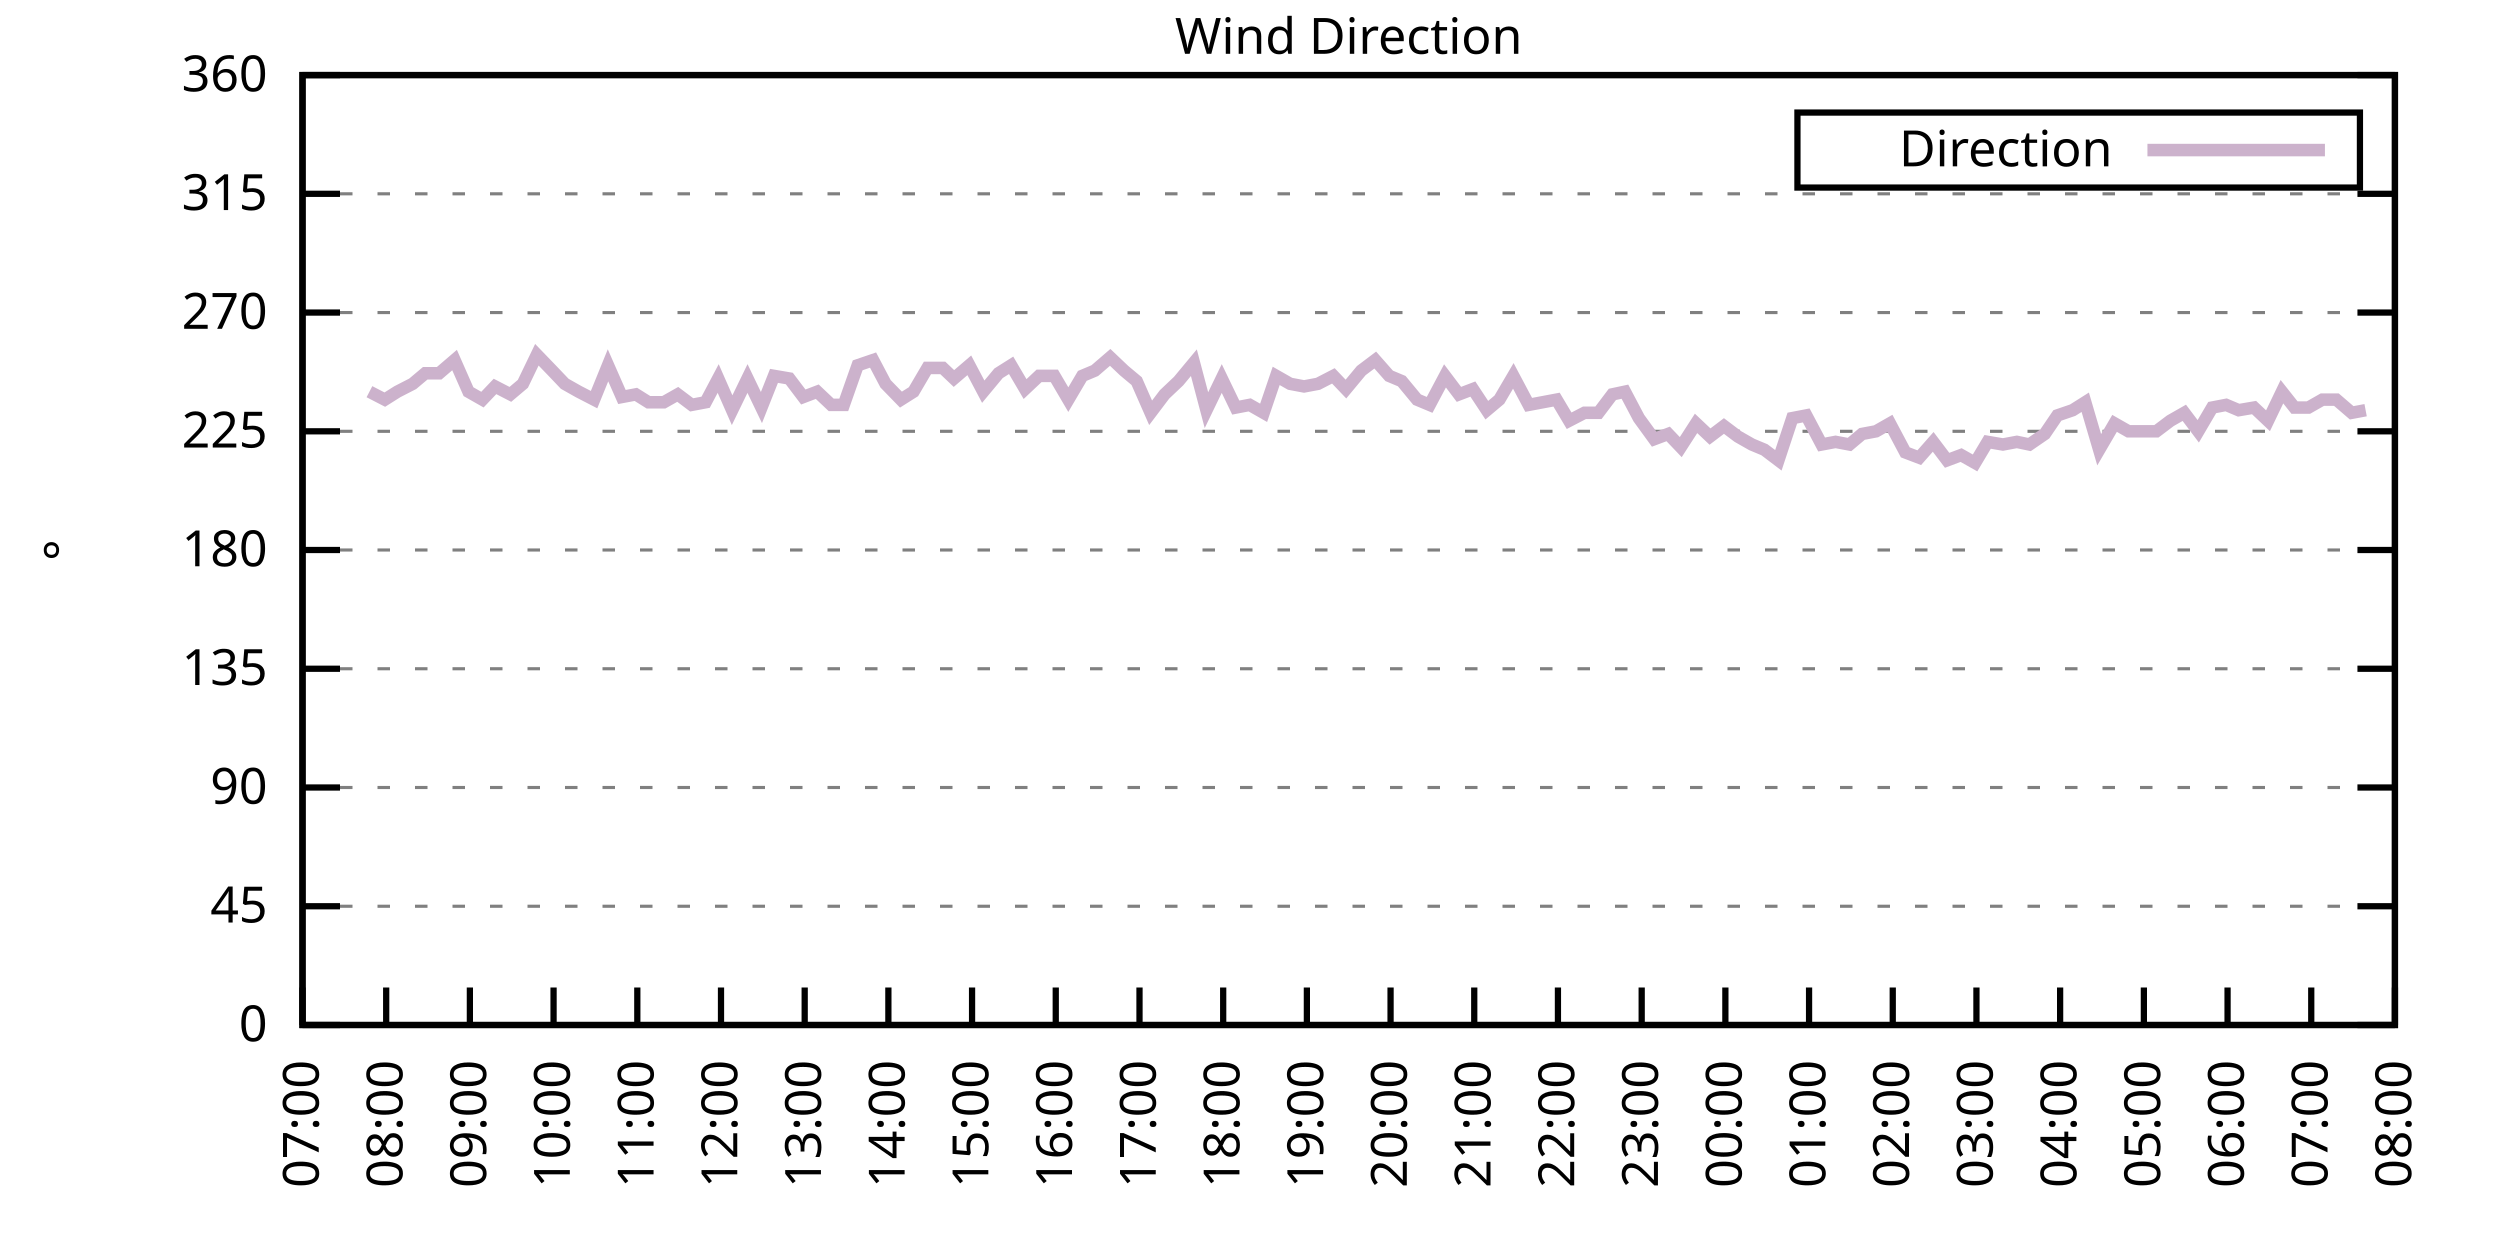
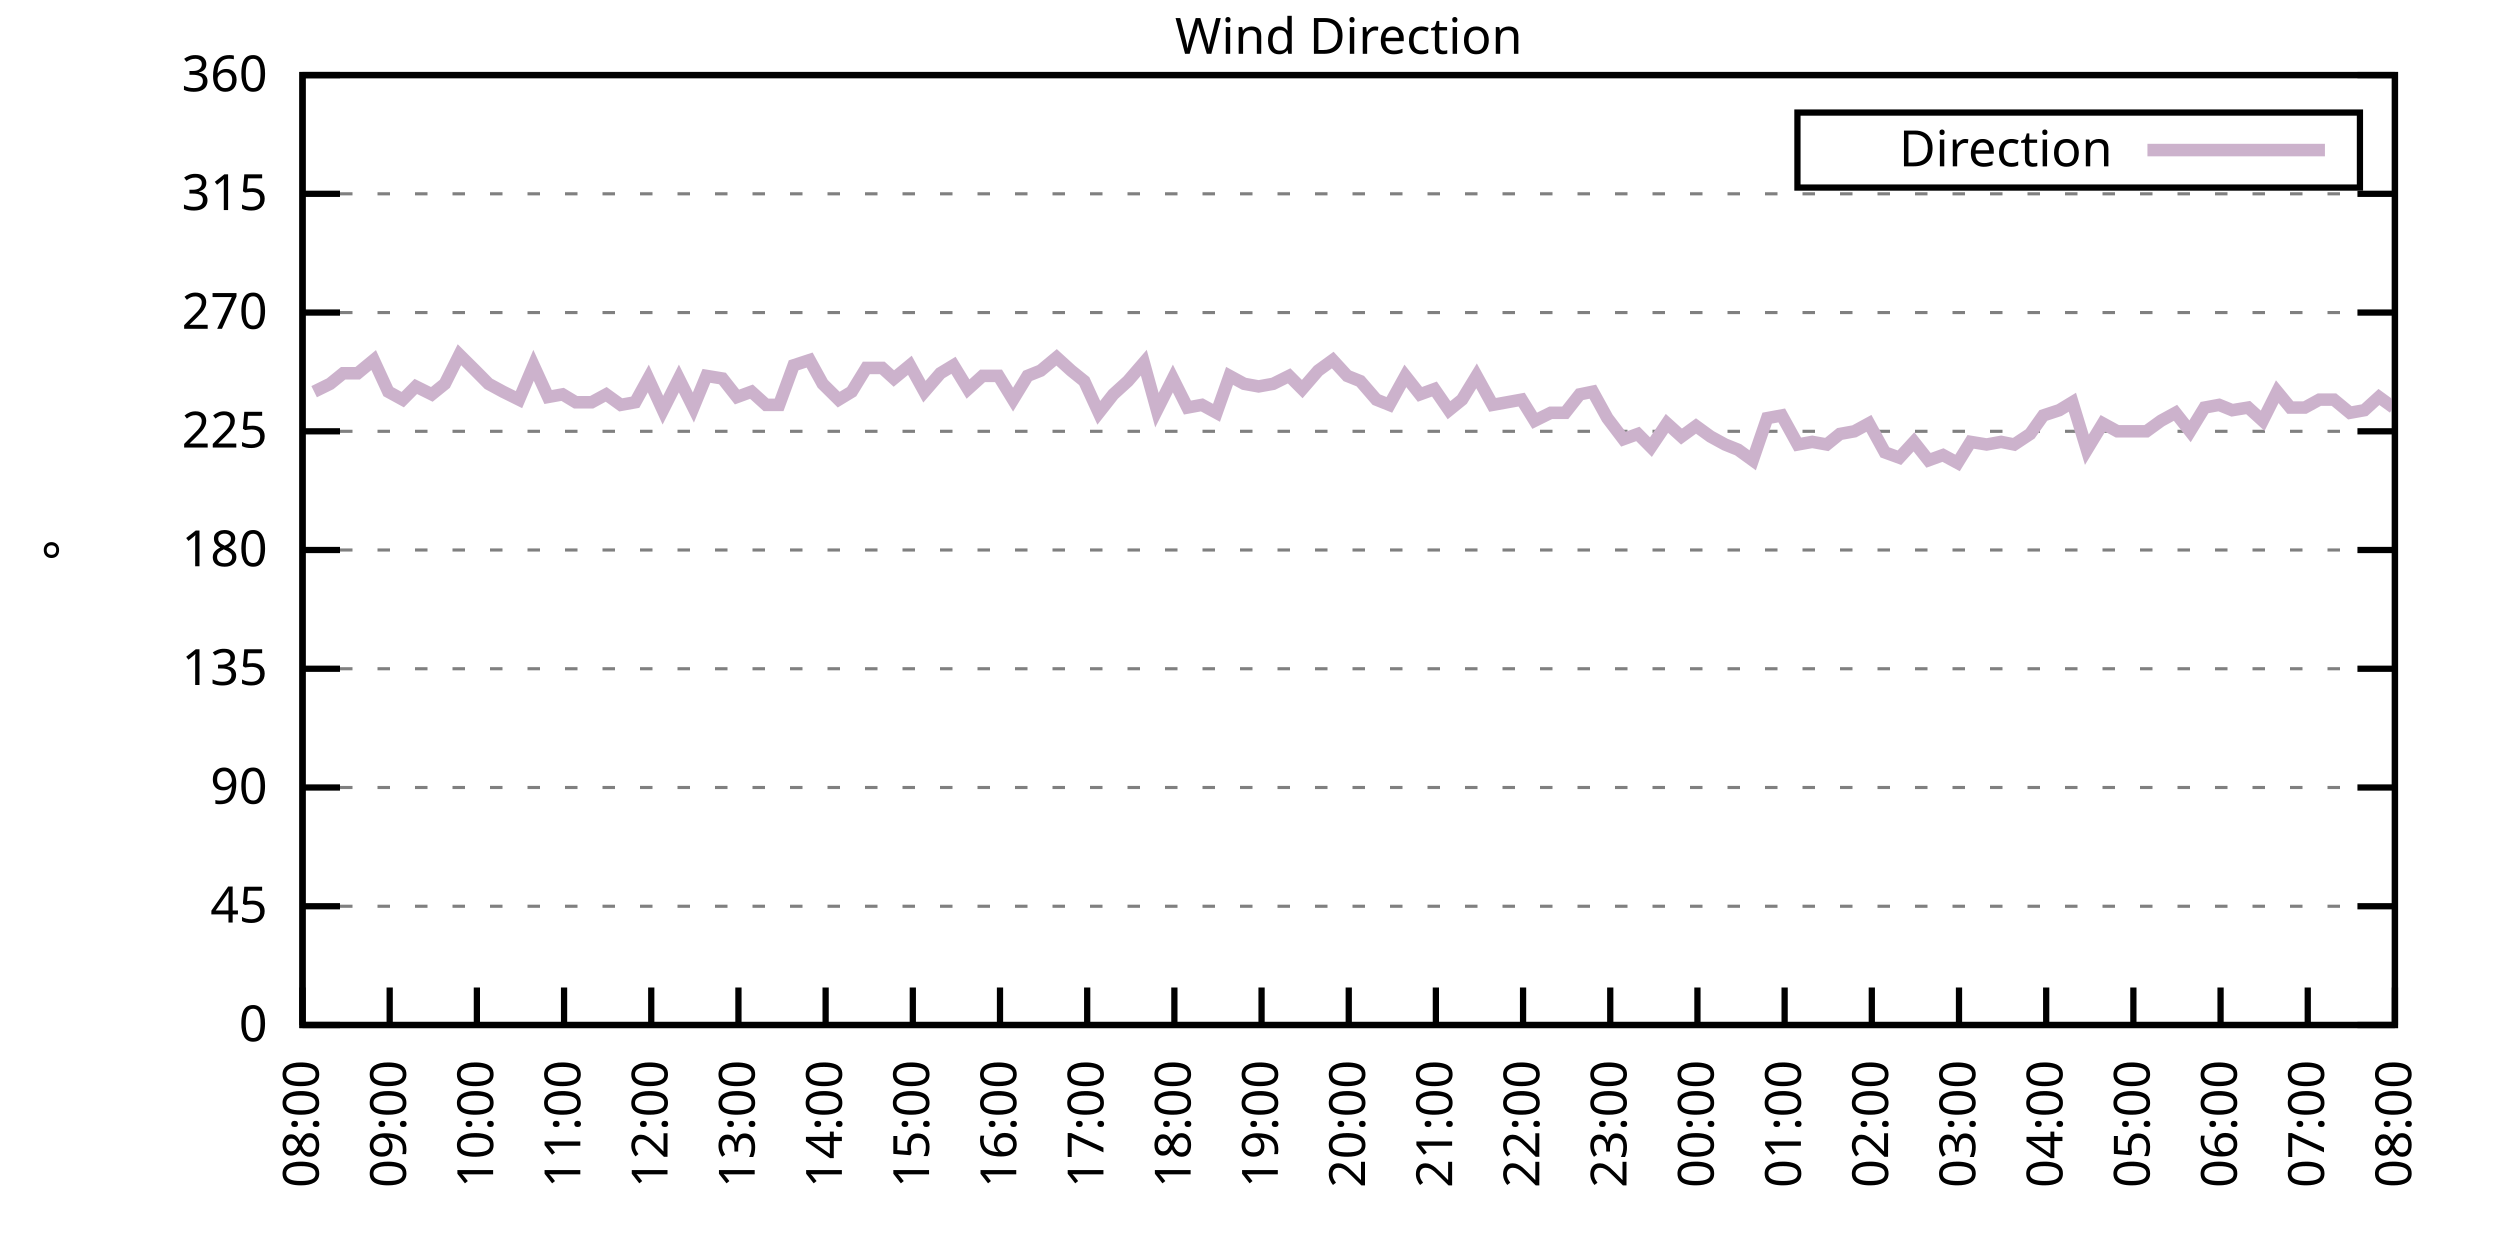
<svg xmlns="http://www.w3.org/2000/svg" xmlns:xlink="http://www.w3.org/1999/xlink" width="400" height="200" viewBox="0 0 400 200">
  <g id="gnuplot_canvas">
    <rect x="0" y="0" width="400" height="200" fill="none" />
    <defs>
      <circle id="gpDot" r="0.5" stroke-width="0.5" stroke="currentColor" />
      <path id="gpPt0" stroke-width="0.333" stroke="currentColor" d="M-1,0 h2 M0,-1 v2" />
      <path id="gpPt1" stroke-width="0.333" stroke="currentColor" d="M-1,-1 L1,1 M1,-1 L-1,1" />
      <path id="gpPt2" stroke-width="0.333" stroke="currentColor" d="M-1,0 L1,0 M0,-1 L0,1 M-1,-1 L1,1 M-1,1 L1,-1" />
      <rect id="gpPt3" stroke-width="0.333" stroke="currentColor" x="-1" y="-1" width="2" height="2" />
      <rect id="gpPt4" stroke-width="0.333" stroke="currentColor" fill="currentColor" x="-1" y="-1" width="2" height="2" />
      <circle id="gpPt5" stroke-width="0.333" stroke="currentColor" cx="0" cy="0" r="1" />
      <use xlink:href="#gpPt5" id="gpPt6" fill="currentColor" stroke="none" />
      <path id="gpPt7" stroke-width="0.333" stroke="currentColor" d="M0,-1.33 L-1.33,0.67 L1.33,0.67 z" />
      <use xlink:href="#gpPt7" id="gpPt8" fill="currentColor" stroke="none" />
      <use xlink:href="#gpPt7" id="gpPt9" stroke="currentColor" transform="rotate(180)" />
      <use xlink:href="#gpPt9" id="gpPt10" fill="currentColor" stroke="none" />
      <use xlink:href="#gpPt3" id="gpPt11" stroke="currentColor" transform="rotate(45)" />
      <use xlink:href="#gpPt11" id="gpPt12" fill="currentColor" stroke="none" />
      <path id="gpPt13" stroke-width="0.333" stroke="currentColor" d="M0,1.330 L1.265,0.411 L0.782,-1.067 L-0.782,-1.076 L-1.265,0.411 z" />
      <use xlink:href="#gpPt13" id="gpPt14" fill="currentColor" stroke="none" />
      <filter id="textbox" filterUnits="objectBoundingBox" x="0" y="0" height="1" width="1">
        <feFlood flood-color="white" flood-opacity="1" result="bgnd" />
        <feComposite in="SourceGraphic" in2="bgnd" operator="atop" />
      </filter>
      <filter id="greybox" filterUnits="objectBoundingBox" x="0" y="0" height="1" width="1">
        <feFlood flood-color="lightgrey" flood-opacity="1" result="grey" />
        <feComposite in="SourceGraphic" in2="grey" operator="atop" />
      </filter>
    </defs>
    <g fill="none" color="white" stroke="currentColor" stroke-width="1.00" stroke-linecap="butt" stroke-linejoin="miter">
</g>
    <g fill="none" color="black" stroke="currentColor" stroke-width="1.00" stroke-linecap="butt" stroke-linejoin="miter">
      <g stroke="none" shape-rendering="crispEdges">
        <polygon fill="rgb(255, 255, 255)" points="48.40,164.00 383.18,164.00 383.18,12.02 48.40,12.02 " />
      </g>
    </g>
    <g fill="none" color="black" stroke="currentColor" stroke-width="1.00" stroke-linecap="butt" stroke-linejoin="miter">
</g>
    <g fill="none" color="black" stroke="black" stroke-width="0.50" stroke-linecap="butt" stroke-linejoin="miter">
</g>
    <g fill="none" color="gray" stroke="currentColor" stroke-width="0.50" stroke-linecap="butt" stroke-linejoin="miter">
      <path stroke="gray" stroke-dasharray="2,4" class="gridline" d="M48.40,164.00 L383.19,164.00  " />
    </g>
    <g fill="none" color="gray" stroke="gray" stroke-width="1.00" stroke-linecap="butt" stroke-linejoin="miter">
</g>
    <g fill="none" color="black" stroke="currentColor" stroke-width="1.00" stroke-linecap="butt" stroke-linejoin="miter">
      <path stroke="black" d="M48.40,164.00 L54.40,164.00 M383.19,164.00 L377.19,164.00  " />
      <g transform="translate(42.80,166.60)" stroke="none" fill="black" font-family="Sans" font-size="8.00" text-anchor="end">
        <text>
          <tspan font-family="Sans"> 0</tspan>
        </text>
      </g>
    </g>
    <g fill="none" color="black" stroke="currentColor" stroke-width="1.00" stroke-linecap="butt" stroke-linejoin="miter">
</g>
    <g fill="none" color="black" stroke="black" stroke-width="0.50" stroke-linecap="butt" stroke-linejoin="miter">
</g>
    <g fill="none" color="gray" stroke="currentColor" stroke-width="0.50" stroke-linecap="butt" stroke-linejoin="miter">
      <path stroke="gray" stroke-dasharray="2,4" class="gridline" d="M48.40,145.00 L383.19,145.00  " />
    </g>
    <g fill="none" color="gray" stroke="gray" stroke-width="1.00" stroke-linecap="butt" stroke-linejoin="miter">
</g>
    <g fill="none" color="black" stroke="currentColor" stroke-width="1.00" stroke-linecap="butt" stroke-linejoin="miter">
      <path stroke="black" d="M48.40,145.00 L54.40,145.00 M383.19,145.00 L377.19,145.00  " />
      <g transform="translate(42.80,147.60)" stroke="none" fill="black" font-family="Sans" font-size="8.00" text-anchor="end">
        <text>
          <tspan font-family="Sans"> 45</tspan>
        </text>
      </g>
    </g>
    <g fill="none" color="black" stroke="currentColor" stroke-width="1.00" stroke-linecap="butt" stroke-linejoin="miter">
</g>
    <g fill="none" color="black" stroke="black" stroke-width="0.50" stroke-linecap="butt" stroke-linejoin="miter">
</g>
    <g fill="none" color="gray" stroke="currentColor" stroke-width="0.50" stroke-linecap="butt" stroke-linejoin="miter">
      <path stroke="gray" stroke-dasharray="2,4" class="gridline" d="M48.40,126.00 L383.19,126.00  " />
    </g>
    <g fill="none" color="gray" stroke="gray" stroke-width="1.00" stroke-linecap="butt" stroke-linejoin="miter">
</g>
    <g fill="none" color="black" stroke="currentColor" stroke-width="1.00" stroke-linecap="butt" stroke-linejoin="miter">
      <path stroke="black" d="M48.40,126.00 L54.40,126.00 M383.19,126.00 L377.19,126.00  " />
      <g transform="translate(42.80,128.60)" stroke="none" fill="black" font-family="Sans" font-size="8.00" text-anchor="end">
        <text>
          <tspan font-family="Sans"> 90</tspan>
        </text>
      </g>
    </g>
    <g fill="none" color="black" stroke="currentColor" stroke-width="1.00" stroke-linecap="butt" stroke-linejoin="miter">
</g>
    <g fill="none" color="black" stroke="black" stroke-width="0.50" stroke-linecap="butt" stroke-linejoin="miter">
</g>
    <g fill="none" color="gray" stroke="currentColor" stroke-width="0.50" stroke-linecap="butt" stroke-linejoin="miter">
      <path stroke="gray" stroke-dasharray="2,4" class="gridline" d="M48.40,107.00 L383.19,107.00  " />
    </g>
    <g fill="none" color="gray" stroke="gray" stroke-width="1.00" stroke-linecap="butt" stroke-linejoin="miter">
</g>
    <g fill="none" color="black" stroke="currentColor" stroke-width="1.00" stroke-linecap="butt" stroke-linejoin="miter">
      <path stroke="black" d="M48.40,107.00 L54.40,107.00 M383.19,107.00 L377.19,107.00  " />
      <g transform="translate(42.80,109.60)" stroke="none" fill="black" font-family="Sans" font-size="8.00" text-anchor="end">
        <text>
          <tspan font-family="Sans"> 135</tspan>
        </text>
      </g>
    </g>
    <g fill="none" color="black" stroke="currentColor" stroke-width="1.00" stroke-linecap="butt" stroke-linejoin="miter">
</g>
    <g fill="none" color="black" stroke="black" stroke-width="0.50" stroke-linecap="butt" stroke-linejoin="miter">
</g>
    <g fill="none" color="gray" stroke="currentColor" stroke-width="0.50" stroke-linecap="butt" stroke-linejoin="miter">
      <path stroke="gray" stroke-dasharray="2,4" class="gridline" d="M48.40,88.00 L383.19,88.00  " />
    </g>
    <g fill="none" color="gray" stroke="gray" stroke-width="1.00" stroke-linecap="butt" stroke-linejoin="miter">
</g>
    <g fill="none" color="black" stroke="currentColor" stroke-width="1.00" stroke-linecap="butt" stroke-linejoin="miter">
      <path stroke="black" d="M48.40,88.00 L54.40,88.00 M383.19,88.00 L377.19,88.00  " />
      <g transform="translate(42.80,90.60)" stroke="none" fill="black" font-family="Sans" font-size="8.00" text-anchor="end">
        <text>
          <tspan font-family="Sans"> 180</tspan>
        </text>
      </g>
    </g>
    <g fill="none" color="black" stroke="currentColor" stroke-width="1.00" stroke-linecap="butt" stroke-linejoin="miter">
</g>
    <g fill="none" color="black" stroke="black" stroke-width="0.50" stroke-linecap="butt" stroke-linejoin="miter">
</g>
    <g fill="none" color="gray" stroke="currentColor" stroke-width="0.50" stroke-linecap="butt" stroke-linejoin="miter">
      <path stroke="gray" stroke-dasharray="2,4" class="gridline" d="M48.40,69.01 L383.19,69.01  " />
    </g>
    <g fill="none" color="gray" stroke="gray" stroke-width="1.00" stroke-linecap="butt" stroke-linejoin="miter">
</g>
    <g fill="none" color="black" stroke="currentColor" stroke-width="1.00" stroke-linecap="butt" stroke-linejoin="miter">
      <path stroke="black" d="M48.40,69.01 L54.40,69.01 M383.19,69.01 L377.19,69.01  " />
      <g transform="translate(42.80,71.61)" stroke="none" fill="black" font-family="Sans" font-size="8.00" text-anchor="end">
        <text>
          <tspan font-family="Sans"> 225</tspan>
        </text>
      </g>
    </g>
    <g fill="none" color="black" stroke="currentColor" stroke-width="1.00" stroke-linecap="butt" stroke-linejoin="miter">
</g>
    <g fill="none" color="black" stroke="black" stroke-width="0.50" stroke-linecap="butt" stroke-linejoin="miter">
</g>
    <g fill="none" color="gray" stroke="currentColor" stroke-width="0.50" stroke-linecap="butt" stroke-linejoin="miter">
      <path stroke="gray" stroke-dasharray="2,4" class="gridline" d="M48.40,50.01 L383.19,50.01  " />
    </g>
    <g fill="none" color="gray" stroke="gray" stroke-width="1.00" stroke-linecap="butt" stroke-linejoin="miter">
</g>
    <g fill="none" color="black" stroke="currentColor" stroke-width="1.00" stroke-linecap="butt" stroke-linejoin="miter">
      <path stroke="black" d="M48.40,50.01 L54.40,50.01 M383.19,50.01 L377.19,50.01  " />
      <g transform="translate(42.80,52.61)" stroke="none" fill="black" font-family="Sans" font-size="8.00" text-anchor="end">
        <text>
          <tspan font-family="Sans"> 270</tspan>
        </text>
      </g>
    </g>
    <g fill="none" color="black" stroke="currentColor" stroke-width="1.00" stroke-linecap="butt" stroke-linejoin="miter">
</g>
    <g fill="none" color="black" stroke="black" stroke-width="0.50" stroke-linecap="butt" stroke-linejoin="miter">
</g>
    <g fill="none" color="gray" stroke="currentColor" stroke-width="0.50" stroke-linecap="butt" stroke-linejoin="miter">
      <path stroke="gray" stroke-dasharray="2,4" class="gridline" d="M48.40,31.01 L383.19,31.01  " />
    </g>
    <g fill="none" color="gray" stroke="gray" stroke-width="1.00" stroke-linecap="butt" stroke-linejoin="miter">
</g>
    <g fill="none" color="black" stroke="currentColor" stroke-width="1.00" stroke-linecap="butt" stroke-linejoin="miter">
      <path stroke="black" d="M48.40,31.01 L54.40,31.01 M383.19,31.01 L377.19,31.01  " />
      <g transform="translate(42.80,33.61)" stroke="none" fill="black" font-family="Sans" font-size="8.00" text-anchor="end">
        <text>
          <tspan font-family="Sans"> 315</tspan>
        </text>
      </g>
    </g>
    <g fill="none" color="black" stroke="currentColor" stroke-width="1.00" stroke-linecap="butt" stroke-linejoin="miter">
</g>
    <g fill="none" color="black" stroke="black" stroke-width="0.50" stroke-linecap="butt" stroke-linejoin="miter">
</g>
    <g fill="none" color="gray" stroke="currentColor" stroke-width="0.50" stroke-linecap="butt" stroke-linejoin="miter">
      <path stroke="gray" stroke-dasharray="2,4" class="gridline" d="M48.40,12.01 L383.19,12.01  " />
    </g>
    <g fill="none" color="gray" stroke="gray" stroke-width="1.00" stroke-linecap="butt" stroke-linejoin="miter">
</g>
    <g fill="none" color="black" stroke="currentColor" stroke-width="1.00" stroke-linecap="butt" stroke-linejoin="miter">
      <path stroke="black" d="M48.40,12.01 L54.40,12.01 M383.19,12.01 L377.19,12.01  " />
      <g transform="translate(42.80,14.61)" stroke="none" fill="black" font-family="Sans" font-size="8.00" text-anchor="end">
        <text>
          <tspan font-family="Sans"> 360</tspan>
        </text>
      </g>
    </g>
    <g fill="none" color="black" stroke="currentColor" stroke-width="1.00" stroke-linecap="butt" stroke-linejoin="miter">
      <path stroke="black" d="M48.40,164.00 L48.40,158.00  " />
      <g transform="translate(51.00,169.60) rotate(270.00)" stroke="none" fill="black" font-family="Sans" font-size="8.00" text-anchor="end">
        <text>
-           <tspan font-family="Sans">07:00</tspan>
-         </text>
-       </g>
-     </g>
-     <g fill="none" color="black" stroke="currentColor" stroke-width="1.00" stroke-linecap="butt" stroke-linejoin="miter">
-       <path stroke="black" d="M61.79,164.00 L61.79,158.00  " />
-       <g transform="translate(64.39,169.60) rotate(270.00)" stroke="none" fill="black" font-family="Sans" font-size="8.00" text-anchor="end">
-         <text>
          <tspan font-family="Sans">08:00</tspan>
        </text>
      </g>
    </g>
    <g fill="none" color="black" stroke="currentColor" stroke-width="1.00" stroke-linecap="butt" stroke-linejoin="miter">
-       <path stroke="black" d="M75.18,164.00 L75.18,158.00  " />
-       <g transform="translate(77.78,169.60) rotate(270.00)" stroke="none" fill="black" font-family="Sans" font-size="8.00" text-anchor="end">
+       <path stroke="black" d="M62.35,164.00 L62.35,158.00  " />
+       <g transform="translate(64.95,169.60) rotate(270.00)" stroke="none" fill="black" font-family="Sans" font-size="8.00" text-anchor="end">
        <text>
          <tspan font-family="Sans">09:00</tspan>
        </text>
      </g>
    </g>
    <g fill="none" color="black" stroke="currentColor" stroke-width="1.00" stroke-linecap="butt" stroke-linejoin="miter">
-       <path stroke="black" d="M88.57,164.00 L88.57,158.00  " />
-       <g transform="translate(91.17,169.60) rotate(270.00)" stroke="none" fill="black" font-family="Sans" font-size="8.00" text-anchor="end">
+       <path stroke="black" d="M76.30,164.00 L76.30,158.00  " />
+       <g transform="translate(78.90,169.60) rotate(270.00)" stroke="none" fill="black" font-family="Sans" font-size="8.00" text-anchor="end">
        <text>
          <tspan font-family="Sans">10:00</tspan>
        </text>
      </g>
    </g>
    <g fill="none" color="black" stroke="currentColor" stroke-width="1.00" stroke-linecap="butt" stroke-linejoin="miter">
-       <path stroke="black" d="M101.97,164.00 L101.97,158.00  " />
-       <g transform="translate(104.57,169.60) rotate(270.00)" stroke="none" fill="black" font-family="Sans" font-size="8.00" text-anchor="end">
+       <path stroke="black" d="M90.25,164.00 L90.25,158.00  " />
+       <g transform="translate(92.85,169.60) rotate(270.00)" stroke="none" fill="black" font-family="Sans" font-size="8.00" text-anchor="end">
        <text>
          <tspan font-family="Sans">11:00</tspan>
        </text>
      </g>
    </g>
    <g fill="none" color="black" stroke="currentColor" stroke-width="1.00" stroke-linecap="butt" stroke-linejoin="miter">
-       <path stroke="black" d="M115.36,164.00 L115.36,158.00  " />
-       <g transform="translate(117.96,169.60) rotate(270.00)" stroke="none" fill="black" font-family="Sans" font-size="8.00" text-anchor="end">
+       <path stroke="black" d="M104.20,164.00 L104.20,158.00  " />
+       <g transform="translate(106.80,169.60) rotate(270.00)" stroke="none" fill="black" font-family="Sans" font-size="8.00" text-anchor="end">
        <text>
          <tspan font-family="Sans">12:00</tspan>
        </text>
      </g>
    </g>
    <g fill="none" color="black" stroke="currentColor" stroke-width="1.00" stroke-linecap="butt" stroke-linejoin="miter">
-       <path stroke="black" d="M128.75,164.00 L128.75,158.00  " />
-       <g transform="translate(131.35,169.60) rotate(270.00)" stroke="none" fill="black" font-family="Sans" font-size="8.00" text-anchor="end">
+       <path stroke="black" d="M118.15,164.00 L118.15,158.00  " />
+       <g transform="translate(120.75,169.60) rotate(270.00)" stroke="none" fill="black" font-family="Sans" font-size="8.00" text-anchor="end">
        <text>
          <tspan font-family="Sans">13:00</tspan>
        </text>
      </g>
    </g>
    <g fill="none" color="black" stroke="currentColor" stroke-width="1.00" stroke-linecap="butt" stroke-linejoin="miter">
-       <path stroke="black" d="M142.14,164.00 L142.14,158.00  " />
-       <g transform="translate(144.74,169.60) rotate(270.00)" stroke="none" fill="black" font-family="Sans" font-size="8.00" text-anchor="end">
+       <path stroke="black" d="M132.10,164.00 L132.10,158.00  " />
+       <g transform="translate(134.70,169.60) rotate(270.00)" stroke="none" fill="black" font-family="Sans" font-size="8.00" text-anchor="end">
        <text>
          <tspan font-family="Sans">14:00</tspan>
        </text>
      </g>
    </g>
    <g fill="none" color="black" stroke="currentColor" stroke-width="1.00" stroke-linecap="butt" stroke-linejoin="miter">
-       <path stroke="black" d="M155.53,164.00 L155.53,158.00  " />
-       <g transform="translate(158.13,169.60) rotate(270.00)" stroke="none" fill="black" font-family="Sans" font-size="8.00" text-anchor="end">
+       <path stroke="black" d="M146.05,164.00 L146.05,158.00  " />
+       <g transform="translate(148.65,169.60) rotate(270.00)" stroke="none" fill="black" font-family="Sans" font-size="8.00" text-anchor="end">
        <text>
          <tspan font-family="Sans">15:00</tspan>
        </text>
      </g>
    </g>
    <g fill="none" color="black" stroke="currentColor" stroke-width="1.00" stroke-linecap="butt" stroke-linejoin="miter">
-       <path stroke="black" d="M168.92,164.00 L168.92,158.00  " />
-       <g transform="translate(171.52,169.60) rotate(270.00)" stroke="none" fill="black" font-family="Sans" font-size="8.00" text-anchor="end">
+       <path stroke="black" d="M160.00,164.00 L160.00,158.00  " />
+       <g transform="translate(162.60,169.60) rotate(270.00)" stroke="none" fill="black" font-family="Sans" font-size="8.00" text-anchor="end">
        <text>
          <tspan font-family="Sans">16:00</tspan>
        </text>
      </g>
    </g>
    <g fill="none" color="black" stroke="currentColor" stroke-width="1.00" stroke-linecap="butt" stroke-linejoin="miter">
-       <path stroke="black" d="M182.32,164.00 L182.32,158.00  " />
-       <g transform="translate(184.92,169.60) rotate(270.00)" stroke="none" fill="black" font-family="Sans" font-size="8.00" text-anchor="end">
+       <path stroke="black" d="M173.95,164.00 L173.95,158.00  " />
+       <g transform="translate(176.55,169.60) rotate(270.00)" stroke="none" fill="black" font-family="Sans" font-size="8.00" text-anchor="end">
        <text>
          <tspan font-family="Sans">17:00</tspan>
        </text>
      </g>
    </g>
    <g fill="none" color="black" stroke="currentColor" stroke-width="1.00" stroke-linecap="butt" stroke-linejoin="miter">
-       <path stroke="black" d="M195.71,164.00 L195.71,158.00  " />
-       <g transform="translate(198.31,169.60) rotate(270.00)" stroke="none" fill="black" font-family="Sans" font-size="8.00" text-anchor="end">
+       <path stroke="black" d="M187.90,164.00 L187.90,158.00  " />
+       <g transform="translate(190.50,169.60) rotate(270.00)" stroke="none" fill="black" font-family="Sans" font-size="8.00" text-anchor="end">
        <text>
          <tspan font-family="Sans">18:00</tspan>
        </text>
      </g>
    </g>
    <g fill="none" color="black" stroke="currentColor" stroke-width="1.00" stroke-linecap="butt" stroke-linejoin="miter">
-       <path stroke="black" d="M209.10,164.00 L209.10,158.00  " />
-       <g transform="translate(211.70,169.60) rotate(270.00)" stroke="none" fill="black" font-family="Sans" font-size="8.00" text-anchor="end">
+       <path stroke="black" d="M201.85,164.00 L201.85,158.00  " />
+       <g transform="translate(204.45,169.60) rotate(270.00)" stroke="none" fill="black" font-family="Sans" font-size="8.00" text-anchor="end">
        <text>
          <tspan font-family="Sans">19:00</tspan>
        </text>
      </g>
    </g>
    <g fill="none" color="black" stroke="currentColor" stroke-width="1.00" stroke-linecap="butt" stroke-linejoin="miter">
-       <path stroke="black" d="M222.49,164.00 L222.49,158.00  " />
-       <g transform="translate(225.09,169.60) rotate(270.00)" stroke="none" fill="black" font-family="Sans" font-size="8.00" text-anchor="end">
+       <path stroke="black" d="M215.80,164.00 L215.80,158.00  " />
+       <g transform="translate(218.40,169.60) rotate(270.00)" stroke="none" fill="black" font-family="Sans" font-size="8.00" text-anchor="end">
        <text>
          <tspan font-family="Sans">20:00</tspan>
        </text>
      </g>
    </g>
    <g fill="none" color="black" stroke="currentColor" stroke-width="1.00" stroke-linecap="butt" stroke-linejoin="miter">
-       <path stroke="black" d="M235.88,164.00 L235.88,158.00  " />
-       <g transform="translate(238.48,169.60) rotate(270.00)" stroke="none" fill="black" font-family="Sans" font-size="8.00" text-anchor="end">
+       <path stroke="black" d="M229.74,164.00 L229.74,158.00  " />
+       <g transform="translate(232.34,169.60) rotate(270.00)" stroke="none" fill="black" font-family="Sans" font-size="8.00" text-anchor="end">
        <text>
          <tspan font-family="Sans">21:00</tspan>
        </text>
      </g>
    </g>
    <g fill="none" color="black" stroke="currentColor" stroke-width="1.00" stroke-linecap="butt" stroke-linejoin="miter">
-       <path stroke="black" d="M249.27,164.00 L249.27,158.00  " />
-       <g transform="translate(251.87,169.60) rotate(270.00)" stroke="none" fill="black" font-family="Sans" font-size="8.00" text-anchor="end">
+       <path stroke="black" d="M243.69,164.00 L243.69,158.00  " />
+       <g transform="translate(246.29,169.60) rotate(270.00)" stroke="none" fill="black" font-family="Sans" font-size="8.00" text-anchor="end">
        <text>
          <tspan font-family="Sans">22:00</tspan>
        </text>
      </g>
    </g>
    <g fill="none" color="black" stroke="currentColor" stroke-width="1.00" stroke-linecap="butt" stroke-linejoin="miter">
-       <path stroke="black" d="M262.67,164.00 L262.67,158.00  " />
-       <g transform="translate(265.27,169.60) rotate(270.00)" stroke="none" fill="black" font-family="Sans" font-size="8.00" text-anchor="end">
+       <path stroke="black" d="M257.64,164.00 L257.64,158.00  " />
+       <g transform="translate(260.24,169.60) rotate(270.00)" stroke="none" fill="black" font-family="Sans" font-size="8.00" text-anchor="end">
        <text>
          <tspan font-family="Sans">23:00</tspan>
        </text>
      </g>
    </g>
    <g fill="none" color="black" stroke="currentColor" stroke-width="1.00" stroke-linecap="butt" stroke-linejoin="miter">
-       <path stroke="black" d="M276.06,164.00 L276.06,158.00  " />
-       <g transform="translate(278.66,169.60) rotate(270.00)" stroke="none" fill="black" font-family="Sans" font-size="8.00" text-anchor="end">
+       <path stroke="black" d="M271.59,164.00 L271.59,158.00  " />
+       <g transform="translate(274.19,169.60) rotate(270.00)" stroke="none" fill="black" font-family="Sans" font-size="8.00" text-anchor="end">
        <text>
          <tspan font-family="Sans">00:00</tspan>
        </text>
      </g>
    </g>
    <g fill="none" color="black" stroke="currentColor" stroke-width="1.00" stroke-linecap="butt" stroke-linejoin="miter">
-       <path stroke="black" d="M289.45,164.00 L289.45,158.00  " />
-       <g transform="translate(292.05,169.60) rotate(270.00)" stroke="none" fill="black" font-family="Sans" font-size="8.00" text-anchor="end">
+       <path stroke="black" d="M285.54,164.00 L285.54,158.00  " />
+       <g transform="translate(288.14,169.60) rotate(270.00)" stroke="none" fill="black" font-family="Sans" font-size="8.00" text-anchor="end">
        <text>
          <tspan font-family="Sans">01:00</tspan>
        </text>
      </g>
    </g>
    <g fill="none" color="black" stroke="currentColor" stroke-width="1.00" stroke-linecap="butt" stroke-linejoin="miter">
-       <path stroke="black" d="M302.84,164.00 L302.84,158.00  " />
-       <g transform="translate(305.44,169.60) rotate(270.00)" stroke="none" fill="black" font-family="Sans" font-size="8.00" text-anchor="end">
+       <path stroke="black" d="M299.49,164.00 L299.49,158.00  " />
+       <g transform="translate(302.09,169.60) rotate(270.00)" stroke="none" fill="black" font-family="Sans" font-size="8.00" text-anchor="end">
        <text>
          <tspan font-family="Sans">02:00</tspan>
        </text>
      </g>
    </g>
    <g fill="none" color="black" stroke="currentColor" stroke-width="1.00" stroke-linecap="butt" stroke-linejoin="miter">
-       <path stroke="black" d="M316.23,164.00 L316.23,158.00  " />
-       <g transform="translate(318.83,169.60) rotate(270.00)" stroke="none" fill="black" font-family="Sans" font-size="8.00" text-anchor="end">
+       <path stroke="black" d="M313.44,164.00 L313.44,158.00  " />
+       <g transform="translate(316.04,169.60) rotate(270.00)" stroke="none" fill="black" font-family="Sans" font-size="8.00" text-anchor="end">
        <text>
          <tspan font-family="Sans">03:00</tspan>
        </text>
      </g>
    </g>
    <g fill="none" color="black" stroke="currentColor" stroke-width="1.00" stroke-linecap="butt" stroke-linejoin="miter">
-       <path stroke="black" d="M329.62,164.00 L329.62,158.00  " />
-       <g transform="translate(332.22,169.60) rotate(270.00)" stroke="none" fill="black" font-family="Sans" font-size="8.00" text-anchor="end">
+       <path stroke="black" d="M327.39,164.00 L327.39,158.00  " />
+       <g transform="translate(329.99,169.60) rotate(270.00)" stroke="none" fill="black" font-family="Sans" font-size="8.00" text-anchor="end">
        <text>
          <tspan font-family="Sans">04:00</tspan>
        </text>
      </g>
    </g>
    <g fill="none" color="black" stroke="currentColor" stroke-width="1.00" stroke-linecap="butt" stroke-linejoin="miter">
-       <path stroke="black" d="M343.02,164.00 L343.02,158.00  " />
-       <g transform="translate(345.62,169.60) rotate(270.00)" stroke="none" fill="black" font-family="Sans" font-size="8.00" text-anchor="end">
+       <path stroke="black" d="M341.34,164.00 L341.34,158.00  " />
+       <g transform="translate(343.94,169.60) rotate(270.00)" stroke="none" fill="black" font-family="Sans" font-size="8.00" text-anchor="end">
        <text>
          <tspan font-family="Sans">05:00</tspan>
        </text>
      </g>
    </g>
    <g fill="none" color="black" stroke="currentColor" stroke-width="1.00" stroke-linecap="butt" stroke-linejoin="miter">
-       <path stroke="black" d="M356.41,164.00 L356.41,158.00  " />
-       <g transform="translate(359.01,169.60) rotate(270.00)" stroke="none" fill="black" font-family="Sans" font-size="8.00" text-anchor="end">
+       <path stroke="black" d="M355.29,164.00 L355.29,158.00  " />
+       <g transform="translate(357.89,169.60) rotate(270.00)" stroke="none" fill="black" font-family="Sans" font-size="8.00" text-anchor="end">
        <text>
          <tspan font-family="Sans">06:00</tspan>
        </text>
      </g>
    </g>
    <g fill="none" color="black" stroke="currentColor" stroke-width="1.00" stroke-linecap="butt" stroke-linejoin="miter">
-       <path stroke="black" d="M369.80,164.00 L369.80,158.00  " />
-       <g transform="translate(372.40,169.60) rotate(270.00)" stroke="none" fill="black" font-family="Sans" font-size="8.00" text-anchor="end">
+       <path stroke="black" d="M369.24,164.00 L369.24,158.00  " />
+       <g transform="translate(371.84,169.60) rotate(270.00)" stroke="none" fill="black" font-family="Sans" font-size="8.00" text-anchor="end">
        <text>
          <tspan font-family="Sans">07:00</tspan>
        </text>
      </g>
    </g>
    <g fill="none" color="black" stroke="currentColor" stroke-width="1.00" stroke-linecap="butt" stroke-linejoin="miter">
      <path stroke="black" d="M383.19,164.00 L383.19,158.00  " />
      <g transform="translate(385.79,169.60) rotate(270.00)" stroke="none" fill="black" font-family="Sans" font-size="8.00" text-anchor="end">
        <text>
          <tspan font-family="Sans">08:00</tspan>
        </text>
      </g>
    </g>
    <g fill="none" color="black" stroke="currentColor" stroke-width="1.00" stroke-linecap="butt" stroke-linejoin="miter">
</g>
    <g fill="none" color="black" stroke="currentColor" stroke-width="1.00" stroke-linecap="butt" stroke-linejoin="miter">
      <path stroke="black" d="M48.40,12.01 L48.40,164.00 L383.19,164.00 L383.19,12.01 L48.40,12.01 Z  " />
    </g>
    <g fill="none" color="black" stroke="currentColor" stroke-width="1.00" stroke-linecap="butt" stroke-linejoin="miter">
</g>
    <g fill="none" color="black" stroke="currentColor" stroke-width="1.00" stroke-linecap="butt" stroke-linejoin="miter">
      <path stroke="black" d="M287.59,30.01 L287.59,18.01 L377.59,18.01 L377.59,30.01 L287.59,30.01 Z  " />
    </g>
    <g id="Wind_direction_plot_1">
      <g fill="none" color="white" stroke="black" stroke-width="2.00" stroke-linecap="butt" stroke-linejoin="miter">
</g>
      <g fill="none" color="black" stroke="currentColor" stroke-width="2.00" stroke-linecap="butt" stroke-linejoin="miter">
        <g transform="translate(337.99,26.61)" stroke="none" fill="black" font-family="Sans" font-size="8.00" text-anchor="end">
          <text>
            <tspan font-family="Sans">Direction</tspan>
          </text>
        </g>
      </g>
      <g fill="none" color="black" stroke="currentColor" stroke-width="2.00" stroke-linecap="butt" stroke-linejoin="miter">
-         <path stroke="rgb(204, 178, 204)" d="M343.59,24.01 L371.99,24.01 M59.11,62.67 L61.57,63.94 L63.58,62.67 L66.03,61.41 L68.04,59.72 L70.27,59.72   L72.73,57.61 L74.96,62.67 L77.19,63.94 L79.20,61.83 L81.66,63.10 L83.66,61.41 L85.90,56.76 L88.35,59.30   L90.36,61.41 L92.59,62.67 L95.05,63.94 L97.28,58.45 L99.51,63.52 L101.74,63.10 L103.75,64.36 L106.21,64.36   L108.44,63.10 L110.67,64.78 L112.90,64.36 L114.91,60.56 L117.14,65.63 L119.60,60.56 L121.83,65.21 L123.84,60.14   L126.29,60.56 L128.53,63.52 L130.76,62.67 L132.99,64.78 L135.00,64.78 L137.23,58.45 L139.69,57.61 L141.69,61.41   L144.15,63.94 L146.16,62.67 L148.39,58.87 L150.85,58.87 L152.63,60.56 L155.09,58.45 L157.32,62.67 L159.77,59.72   L161.78,58.45 L164.01,62.25 L166.25,60.14 L168.70,60.14 L170.93,63.94 L173.17,60.14 L175.17,59.30 L177.63,57.18   L179.86,59.30 L181.87,60.98 L184.10,66.05 L186.33,63.10 L188.57,60.98 L191.02,58.03 L193.03,65.63 L195.48,60.56   L197.72,65.21 L199.95,64.78 L202.18,66.05 L204.19,60.14 L206.42,61.41 L208.65,61.83 L210.88,61.41 L213.34,60.14   L215.35,62.25 L217.80,59.30 L220.04,57.61 L222.27,60.14 L224.28,60.98 L226.73,63.94 L228.74,64.78 L231.20,60.14   L233.43,63.10 L235.66,62.25 L237.89,65.63 L239.90,63.94 L242.13,60.14 L244.59,64.78 L246.82,64.36 L249.05,63.94   L251.06,67.32 L253.51,66.05 L255.75,66.05 L257.98,63.10 L259.99,62.67 L262.22,66.90 L264.67,70.27 L266.91,69.43   L268.92,71.54 L271.37,67.74 L273.60,69.85 L275.83,68.16 L278.07,69.85 L280.30,71.12 L282.31,71.96 L284.54,73.65   L286.77,66.90 L289.00,66.47 L291.46,71.12 L293.69,70.70 L295.92,71.12 L297.93,69.43 L300.16,69.01 L302.39,67.74   L304.85,72.38 L307.08,73.23 L309.31,70.70 L311.54,73.65 L313.78,72.81 L316.01,74.07 L318.02,70.70 L320.47,71.12   L322.70,70.70 L324.71,71.12 L327.17,69.43 L329.18,66.47 L331.63,65.63 L333.64,64.36 L335.87,71.96 L338.33,67.74   L340.56,69.01 L345.02,69.01 L347.26,67.32 L349.49,66.05 L351.72,69.01 L353.95,65.21 L356.18,64.78 L358.19,65.63   L360.65,65.21 L362.88,67.32 L365.11,62.67 L367.12,65.21 L369.35,65.21 L371.58,63.94 L373.82,63.94 L376.27,66.05   L378.50,65.63  " />
+         <path stroke="rgb(204, 178, 204)" d="M343.59,24.01 L371.99,24.01 M50.26,62.67 L52.82,61.41 L54.91,59.72 L57.23,59.72 L59.79,57.61 L62.12,62.67   L64.44,63.94 L66.53,61.83 L69.09,63.10 L71.18,61.41 L73.51,56.76 L76.07,59.30 L78.16,61.41 L80.48,62.67   L83.04,63.94 L85.37,58.45 L87.69,63.52 L90.02,63.10 L92.11,64.36 L94.67,64.36 L96.99,63.10 L99.32,64.78   L101.64,64.36 L103.73,60.56 L106.06,65.63 L108.62,60.56 L110.94,65.21 L113.03,60.14 L115.59,60.56 L117.92,63.52   L120.24,62.67 L122.57,64.78 L124.66,64.78 L126.98,58.45 L129.54,57.61 L131.63,61.41 L134.19,63.94 L136.28,62.67   L138.61,58.87 L141.16,58.87 L143.02,60.56 L145.58,58.45 L147.91,62.67 L150.46,59.72 L152.56,58.45 L154.88,62.25   L157.21,60.14 L159.76,60.14 L162.09,63.94 L164.41,60.14 L166.51,59.30 L169.06,57.18 L171.39,59.30 L173.48,60.98   L175.81,66.05 L178.13,63.10 L180.46,60.98 L183.01,58.03 L185.11,65.63 L187.66,60.56 L189.99,65.21 L192.31,64.78   L194.64,66.05 L196.73,60.14 L199.06,61.41 L201.38,61.83 L203.71,61.41 L206.26,60.14 L208.36,62.25 L210.91,59.30   L213.24,57.61 L215.56,60.14 L217.65,60.98 L220.21,63.94 L222.30,64.78 L224.86,60.14 L227.19,63.10 L229.51,62.25   L231.84,65.63 L233.93,63.94 L236.25,60.14 L238.81,64.78 L241.14,64.36 L243.46,63.94 L245.55,67.32 L248.11,66.05   L250.44,66.05 L252.76,63.10 L254.85,62.67 L257.18,66.90 L259.74,70.27 L262.06,69.43 L264.15,71.54 L266.71,67.74   L269.04,69.85 L271.36,68.16 L273.69,69.85 L276.01,71.12 L278.10,71.96 L280.43,73.65 L282.75,66.90 L285.08,66.47   L287.64,71.12 L289.96,70.70 L292.29,71.12 L294.38,69.43 L296.70,69.01 L299.03,67.74 L301.58,72.38 L303.91,73.23   L306.23,70.70 L308.56,73.65 L310.88,72.81 L313.21,74.07 L315.30,70.70 L317.86,71.12 L320.18,70.70 L322.28,71.12   L324.83,69.43 L326.93,66.47 L329.48,65.63 L331.58,64.36 L333.90,71.96 L336.46,67.74 L338.78,69.01 L343.43,69.01   L345.76,67.32 L348.08,66.05 L350.41,69.01 L352.73,65.21 L355.06,64.78 L357.15,65.63 L359.71,65.21 L362.03,67.32   L364.36,62.67 L366.45,65.21 L368.78,65.21 L371.10,63.94 L373.43,63.94 L375.98,66.05 L378.31,65.63 L380.63,63.52   L382.96,65.21  " />
      </g>
    </g>
    <g fill="none" color="black" stroke="currentColor" stroke-width="2.00" stroke-linecap="butt" stroke-linejoin="miter">
</g>
    <g fill="none" color="black" stroke="black" stroke-width="1.00" stroke-linecap="butt" stroke-linejoin="miter">
</g>
    <g fill="none" color="black" stroke="currentColor" stroke-width="1.00" stroke-linecap="butt" stroke-linejoin="miter">
      <path stroke="black" d="M48.40,12.01 L48.40,164.00 L383.19,164.00 L383.19,12.01 L48.40,12.01 Z  " />
      <g transform="translate(12.80,88.01) rotate(270.00)" stroke="none" fill="black" font-family="Sans" font-size="8.00" text-anchor="middle">
        <text>
          <tspan font-family="Sans">°</tspan>
        </text>
      </g>
    </g>
    <g fill="none" color="black" stroke="currentColor" stroke-width="1.00" stroke-linecap="butt" stroke-linejoin="miter">
</g>
    <g fill="none" color="black" stroke="currentColor" stroke-width="1.00" stroke-linecap="butt" stroke-linejoin="miter">
      <g transform="translate(215.79,8.61)" stroke="none" fill="black" font-family="Sans" font-size="8.00" text-anchor="middle">
        <text>
          <tspan font-family="Sans">Wind Direction</tspan>
        </text>
      </g>
    </g>
    <g fill="none" color="black" stroke="currentColor" stroke-width="1.00" stroke-linecap="butt" stroke-linejoin="miter">
</g>
  </g>
</svg>
